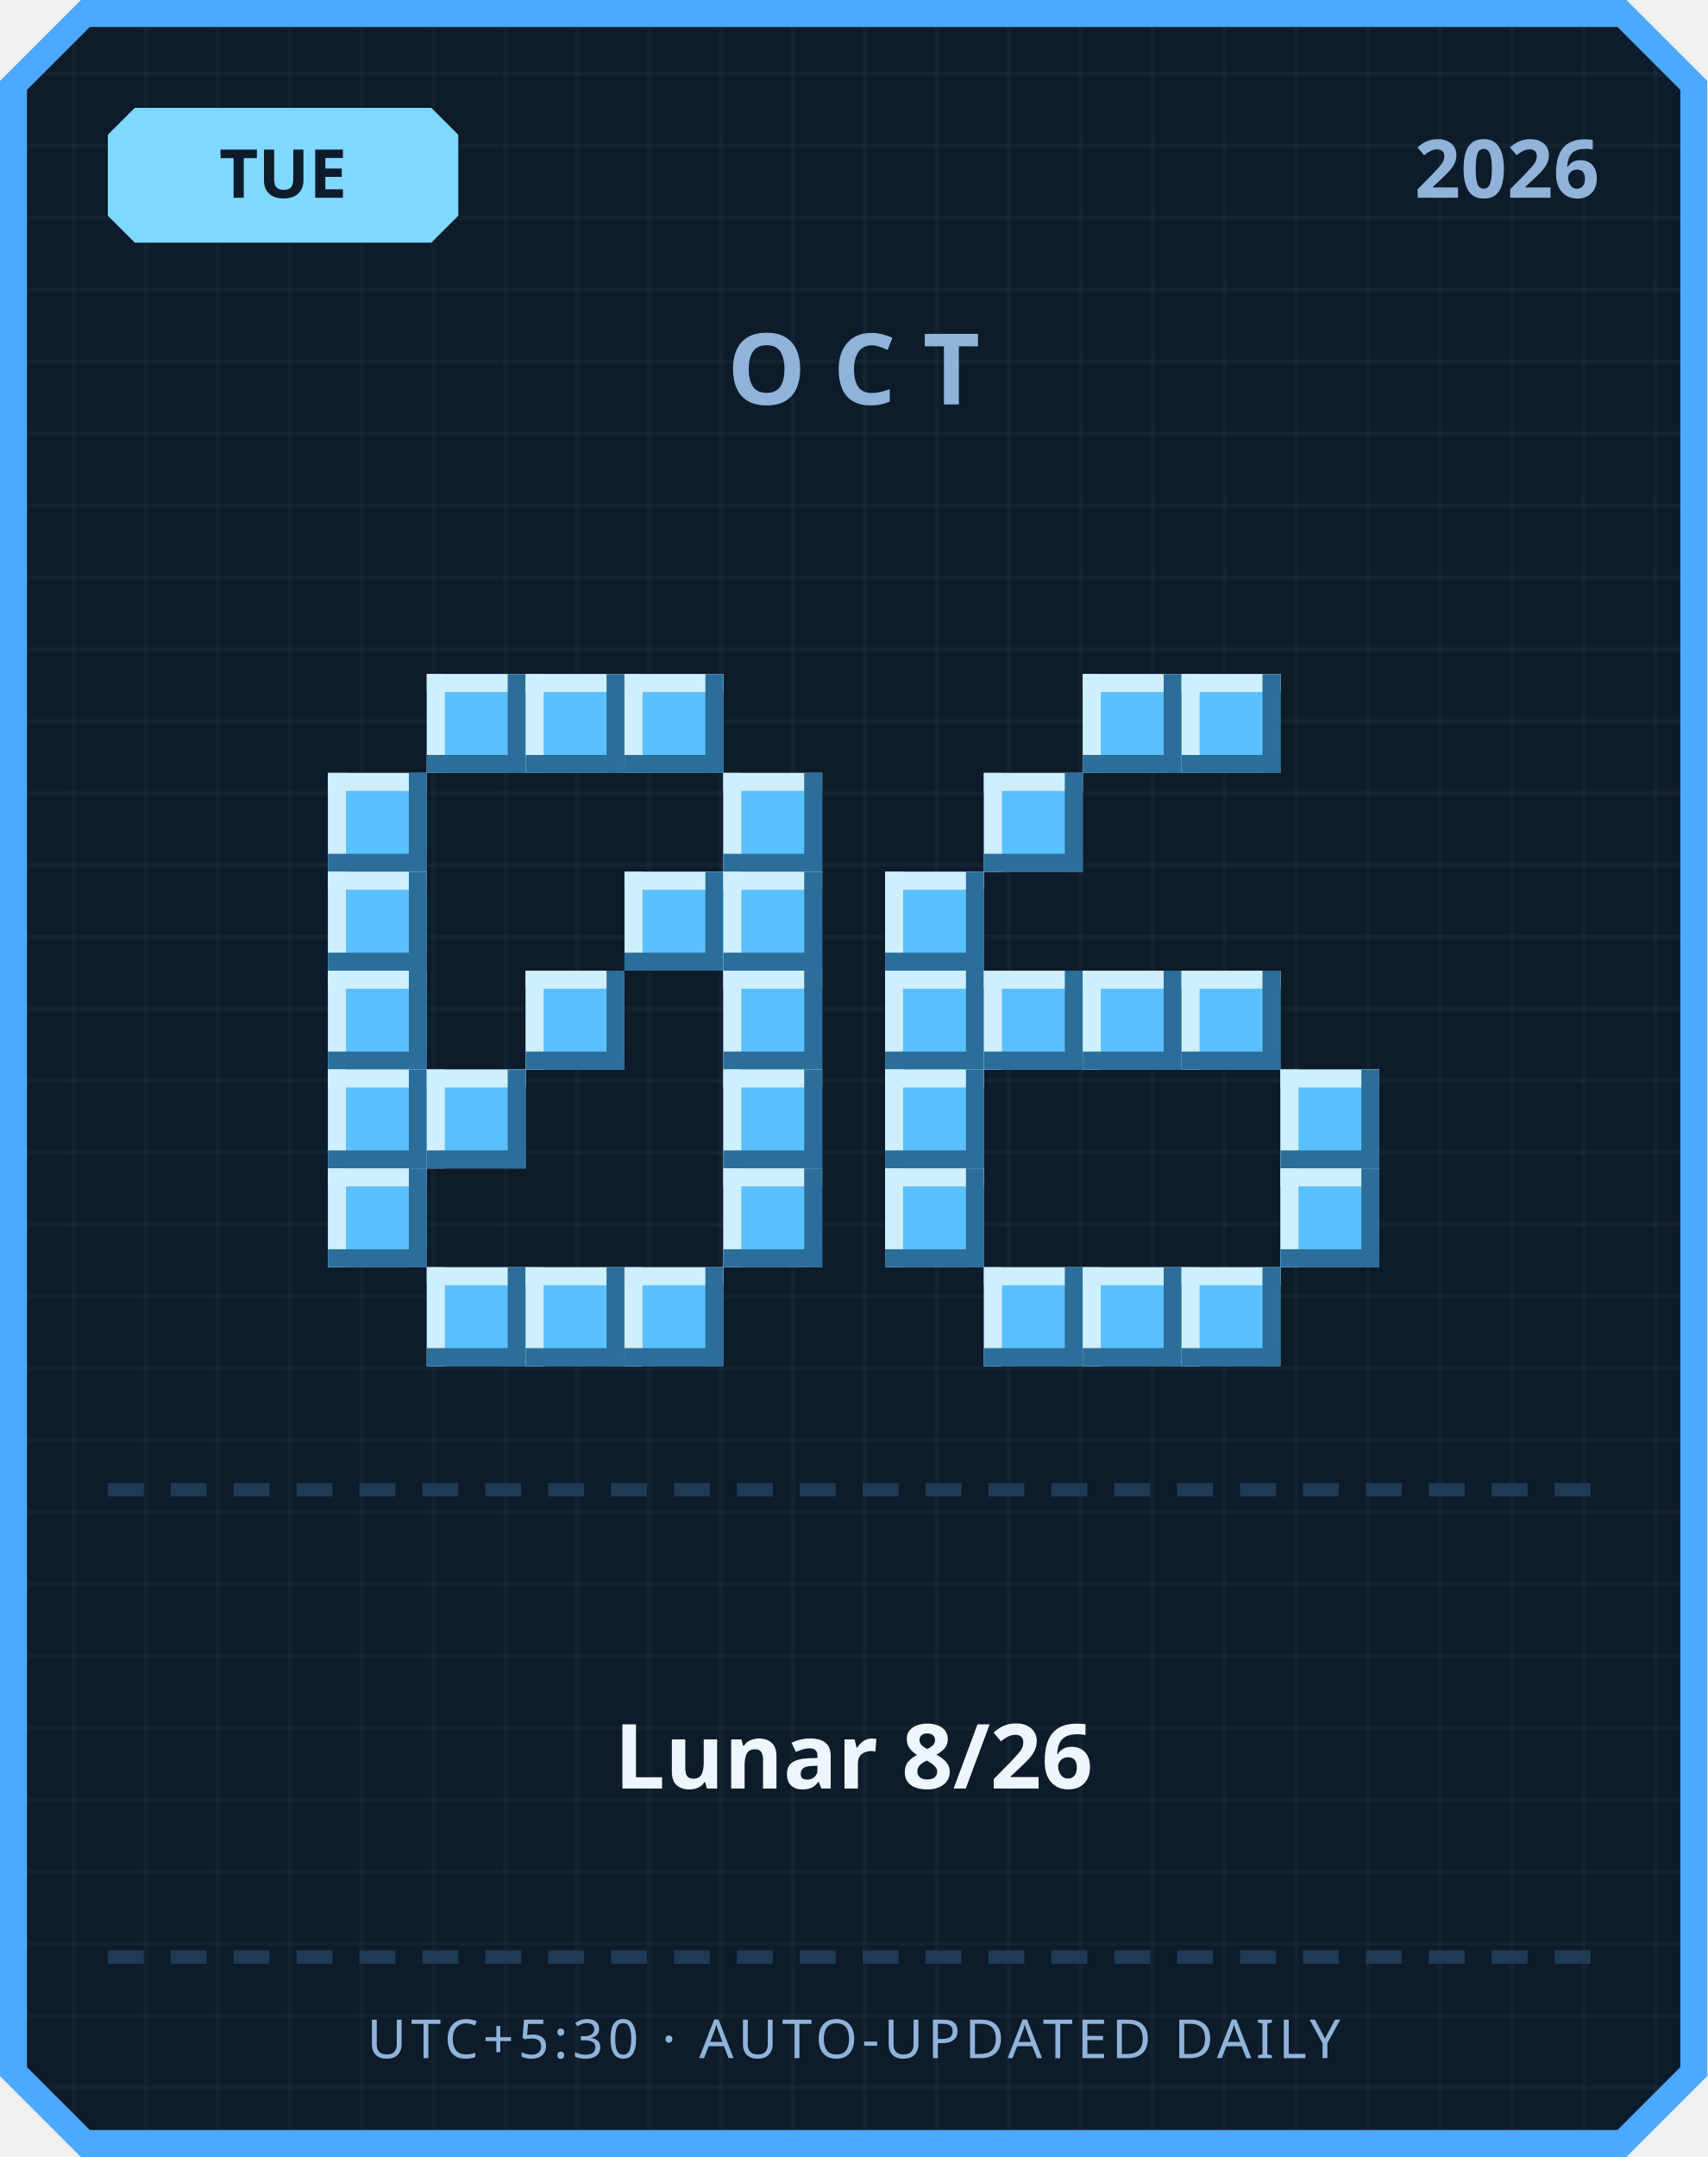
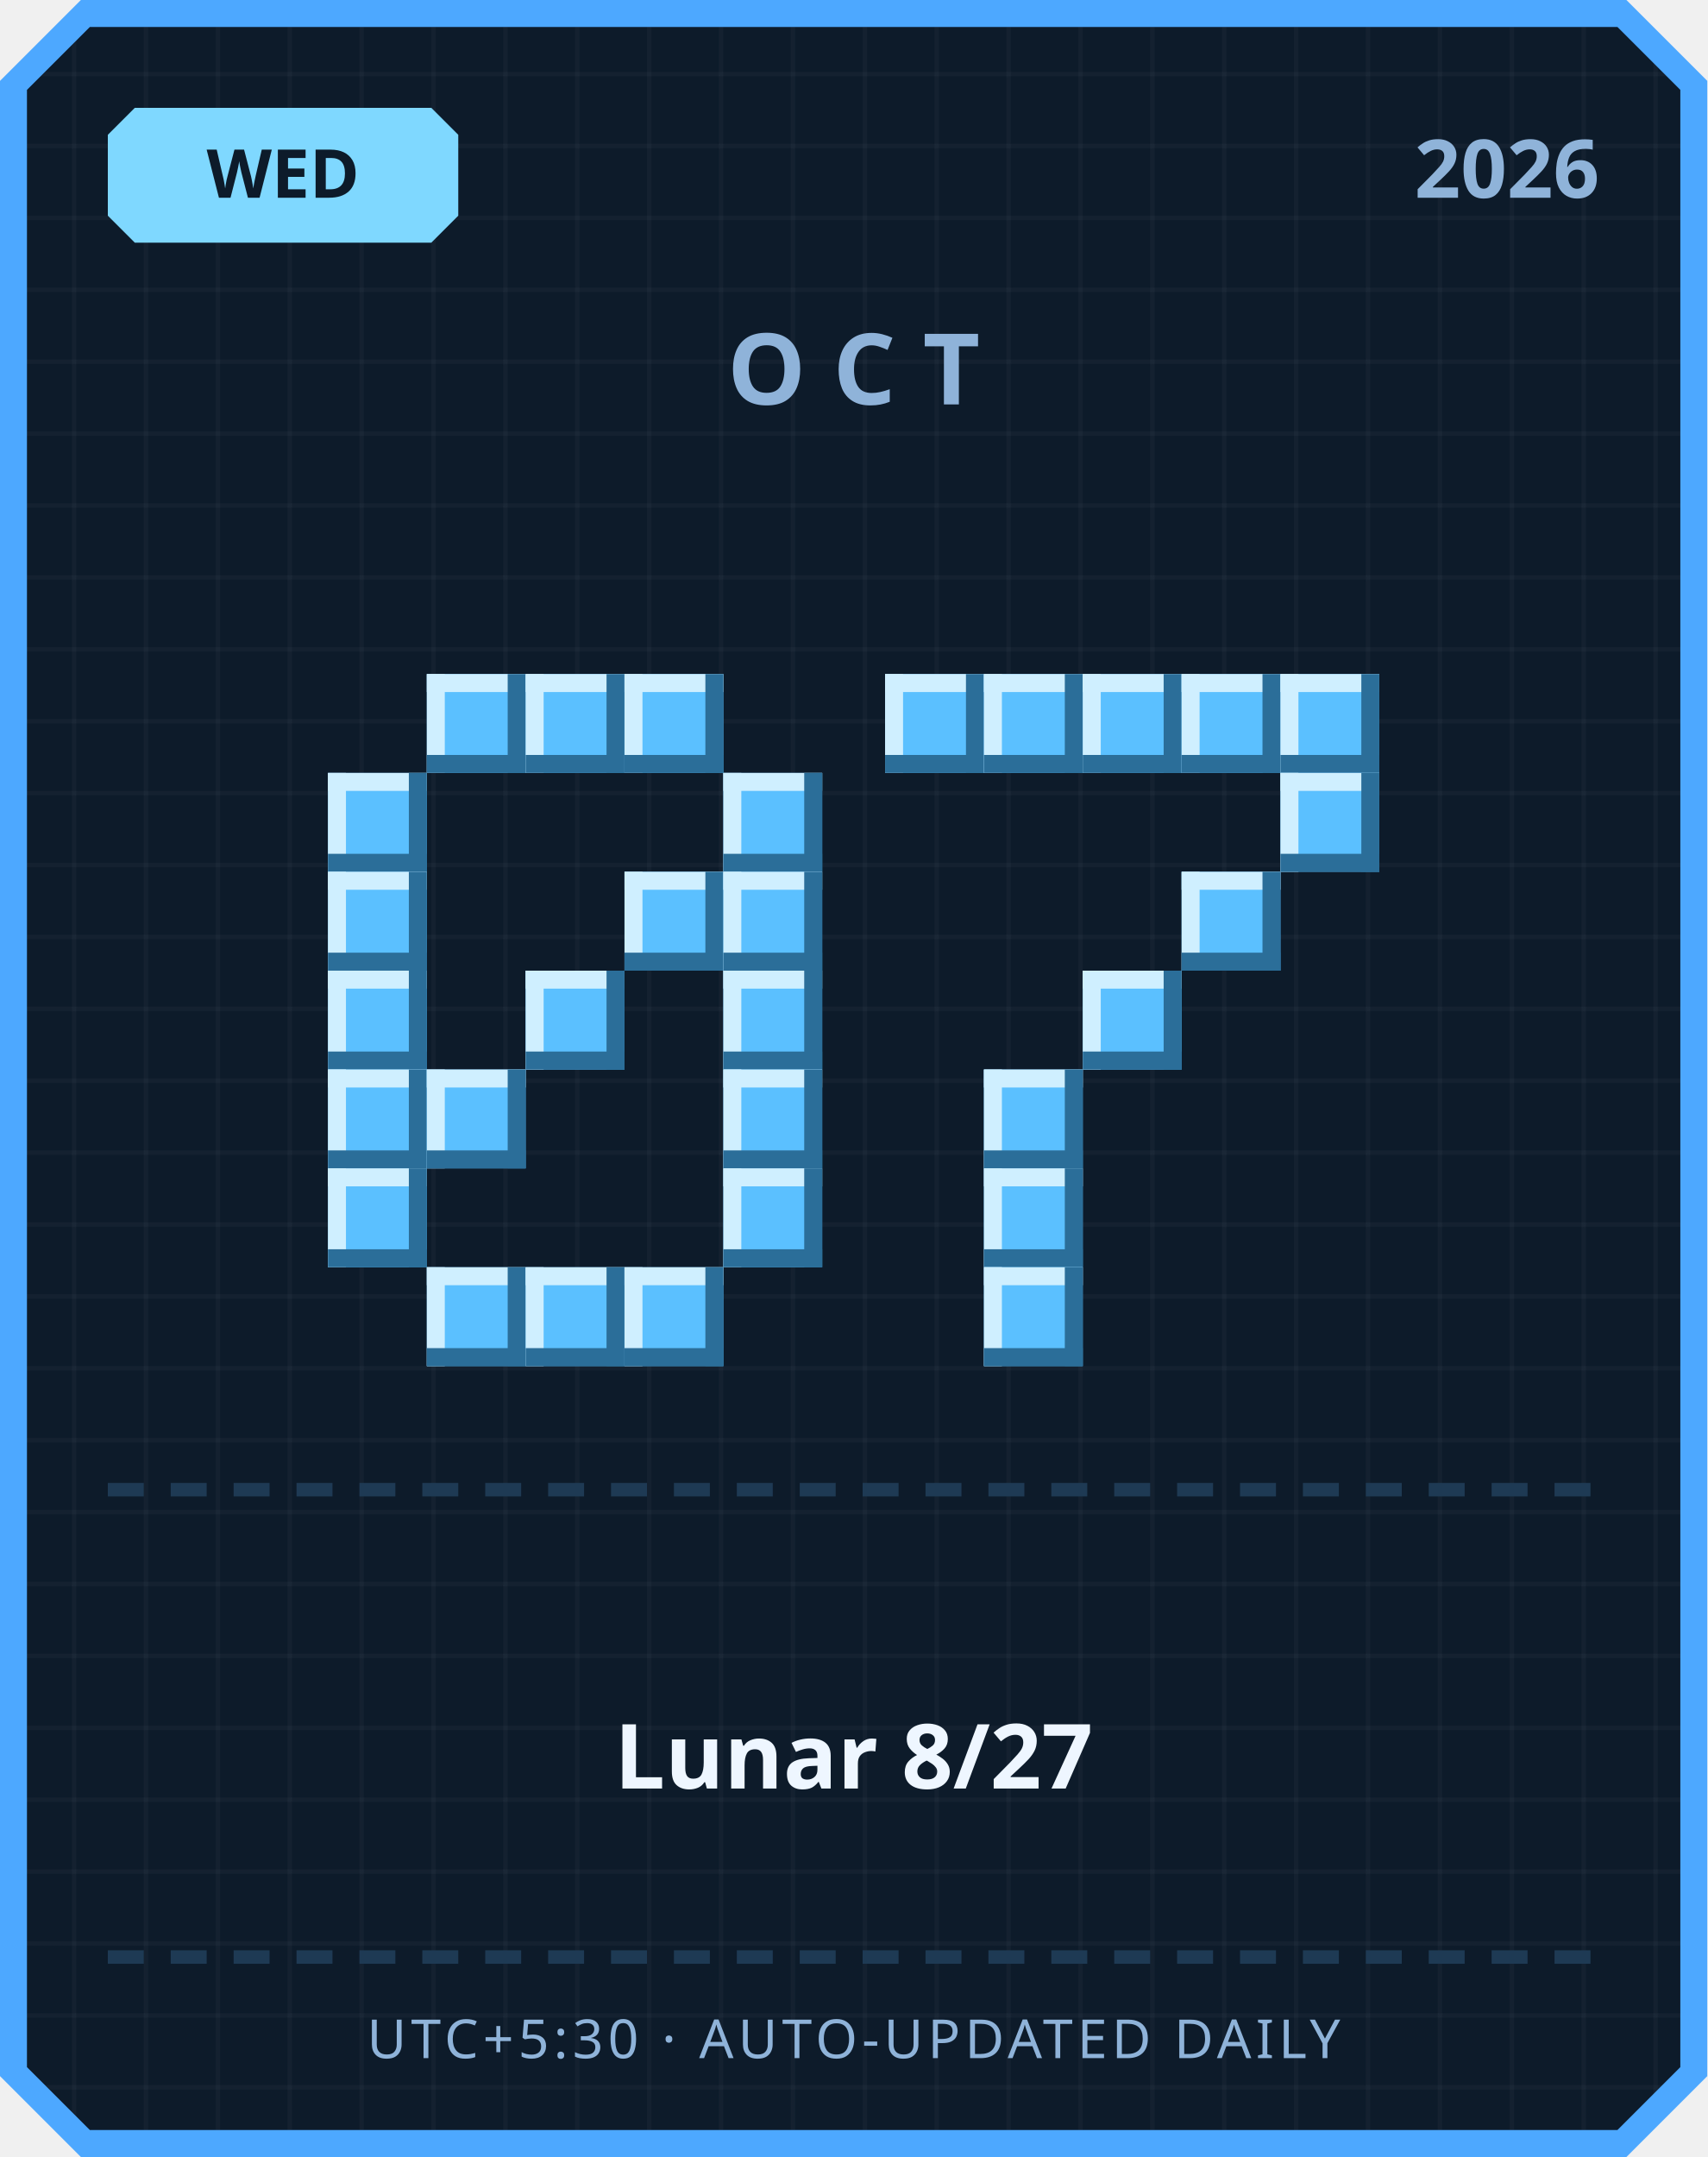
<svg xmlns="http://www.w3.org/2000/svg" width="380" height="480" viewBox="0 0 380 480">
  <defs>
    <pattern id="grid" width="16" height="16" patternUnits="userSpaceOnUse">
      <rect width="16" height="16" fill="#0d1b2a" />
      <rect width="1" height="16" fill="#ffffff" opacity="0.03" />
      <rect width="16" height="1" fill="#ffffff" opacity="0.03" />
    </pattern>
  </defs>
  <path d="M 18,0 L 362,0 L 380,18 L 380,462 L 362,480 L 18,480 L 0,462 L 0,18 Z" fill="#4da8ff" />
  <path d="M 20,6 L 360,6 L 374,20 L 374,460 L 360,474 L 20,474 L 6,460 L 6,20 Z" fill="url(#grid)" />
  <path d="M 30,24 L 96,24 L 102,30 L 102,48 L 96,54 L 30,54 L 24,48 L 24,30 Z" fill="#7fd8ff" />
-   <text x="63" y="44" text-anchor="middle" font-family="'Segoe UI', sans-serif" font-size="15" font-weight="700" fill="#0d1b2a">TUE</text>
+   <text x="63" y="44" text-anchor="middle" font-family="'Segoe UI', sans-serif" font-size="15" font-weight="700" fill="#0d1b2a">WED</text>
  <text x="356" y="44" text-anchor="end" font-family="'Segoe UI', sans-serif" font-size="18" font-weight="700" fill="#8fb3d9">2026</text>
  <text x="190" y="90" text-anchor="middle" font-family="'Segoe UI', sans-serif" font-size="22" font-weight="700" letter-spacing="6" fill="#8fb3d9">OCT</text>
  <rect x="95" y="150" width="22" height="22" fill="#5bc0ff" />
  <rect x="95" y="150" width="22" height="4" fill="#cfefff" />
  <rect x="95" y="150" width="4" height="22" fill="#cfefff" />
  <rect x="95" y="168" width="22" height="4" fill="#2b6e99" />
  <rect x="113" y="150" width="4" height="22" fill="#2b6e99" />
  <rect x="117" y="150" width="22" height="22" fill="#5bc0ff" />
  <rect x="117" y="150" width="22" height="4" fill="#cfefff" />
  <rect x="117" y="150" width="4" height="22" fill="#cfefff" />
  <rect x="117" y="168" width="22" height="4" fill="#2b6e99" />
  <rect x="135" y="150" width="4" height="22" fill="#2b6e99" />
  <rect x="139" y="150" width="22" height="22" fill="#5bc0ff" />
  <rect x="139" y="150" width="22" height="4" fill="#cfefff" />
  <rect x="139" y="150" width="4" height="22" fill="#cfefff" />
  <rect x="139" y="168" width="22" height="4" fill="#2b6e99" />
  <rect x="157" y="150" width="4" height="22" fill="#2b6e99" />
  <rect x="73" y="172" width="22" height="22" fill="#5bc0ff" />
  <rect x="73" y="172" width="22" height="4" fill="#cfefff" />
  <rect x="73" y="172" width="4" height="22" fill="#cfefff" />
  <rect x="73" y="190" width="22" height="4" fill="#2b6e99" />
  <rect x="91" y="172" width="4" height="22" fill="#2b6e99" />
  <rect x="161" y="172" width="22" height="22" fill="#5bc0ff" />
  <rect x="161" y="172" width="22" height="4" fill="#cfefff" />
  <rect x="161" y="172" width="4" height="22" fill="#cfefff" />
  <rect x="161" y="190" width="22" height="4" fill="#2b6e99" />
  <rect x="179" y="172" width="4" height="22" fill="#2b6e99" />
  <rect x="73" y="194" width="22" height="22" fill="#5bc0ff" />
  <rect x="73" y="194" width="22" height="4" fill="#cfefff" />
  <rect x="73" y="194" width="4" height="22" fill="#cfefff" />
  <rect x="73" y="212" width="22" height="4" fill="#2b6e99" />
  <rect x="91" y="194" width="4" height="22" fill="#2b6e99" />
  <rect x="139" y="194" width="22" height="22" fill="#5bc0ff" />
  <rect x="139" y="194" width="22" height="4" fill="#cfefff" />
  <rect x="139" y="194" width="4" height="22" fill="#cfefff" />
  <rect x="139" y="212" width="22" height="4" fill="#2b6e99" />
  <rect x="157" y="194" width="4" height="22" fill="#2b6e99" />
  <rect x="161" y="194" width="22" height="22" fill="#5bc0ff" />
  <rect x="161" y="194" width="22" height="4" fill="#cfefff" />
  <rect x="161" y="194" width="4" height="22" fill="#cfefff" />
  <rect x="161" y="212" width="22" height="4" fill="#2b6e99" />
  <rect x="179" y="194" width="4" height="22" fill="#2b6e99" />
  <rect x="73" y="216" width="22" height="22" fill="#5bc0ff" />
  <rect x="73" y="216" width="22" height="4" fill="#cfefff" />
  <rect x="73" y="216" width="4" height="22" fill="#cfefff" />
  <rect x="73" y="234" width="22" height="4" fill="#2b6e99" />
  <rect x="91" y="216" width="4" height="22" fill="#2b6e99" />
  <rect x="117" y="216" width="22" height="22" fill="#5bc0ff" />
  <rect x="117" y="216" width="22" height="4" fill="#cfefff" />
  <rect x="117" y="216" width="4" height="22" fill="#cfefff" />
  <rect x="117" y="234" width="22" height="4" fill="#2b6e99" />
  <rect x="135" y="216" width="4" height="22" fill="#2b6e99" />
  <rect x="161" y="216" width="22" height="22" fill="#5bc0ff" />
  <rect x="161" y="216" width="22" height="4" fill="#cfefff" />
  <rect x="161" y="216" width="4" height="22" fill="#cfefff" />
  <rect x="161" y="234" width="22" height="4" fill="#2b6e99" />
  <rect x="179" y="216" width="4" height="22" fill="#2b6e99" />
  <rect x="73" y="238" width="22" height="22" fill="#5bc0ff" />
  <rect x="73" y="238" width="22" height="4" fill="#cfefff" />
  <rect x="73" y="238" width="4" height="22" fill="#cfefff" />
  <rect x="73" y="256" width="22" height="4" fill="#2b6e99" />
  <rect x="91" y="238" width="4" height="22" fill="#2b6e99" />
  <rect x="95" y="238" width="22" height="22" fill="#5bc0ff" />
  <rect x="95" y="238" width="22" height="4" fill="#cfefff" />
  <rect x="95" y="238" width="4" height="22" fill="#cfefff" />
  <rect x="95" y="256" width="22" height="4" fill="#2b6e99" />
  <rect x="113" y="238" width="4" height="22" fill="#2b6e99" />
  <rect x="161" y="238" width="22" height="22" fill="#5bc0ff" />
  <rect x="161" y="238" width="22" height="4" fill="#cfefff" />
  <rect x="161" y="238" width="4" height="22" fill="#cfefff" />
  <rect x="161" y="256" width="22" height="4" fill="#2b6e99" />
  <rect x="179" y="238" width="4" height="22" fill="#2b6e99" />
  <rect x="73" y="260" width="22" height="22" fill="#5bc0ff" />
  <rect x="73" y="260" width="22" height="4" fill="#cfefff" />
  <rect x="73" y="260" width="4" height="22" fill="#cfefff" />
  <rect x="73" y="278" width="22" height="4" fill="#2b6e99" />
  <rect x="91" y="260" width="4" height="22" fill="#2b6e99" />
  <rect x="161" y="260" width="22" height="22" fill="#5bc0ff" />
  <rect x="161" y="260" width="22" height="4" fill="#cfefff" />
  <rect x="161" y="260" width="4" height="22" fill="#cfefff" />
  <rect x="161" y="278" width="22" height="4" fill="#2b6e99" />
  <rect x="179" y="260" width="4" height="22" fill="#2b6e99" />
  <rect x="95" y="282" width="22" height="22" fill="#5bc0ff" />
  <rect x="95" y="282" width="22" height="4" fill="#cfefff" />
  <rect x="95" y="282" width="4" height="22" fill="#cfefff" />
  <rect x="95" y="300" width="22" height="4" fill="#2b6e99" />
  <rect x="113" y="282" width="4" height="22" fill="#2b6e99" />
  <rect x="117" y="282" width="22" height="22" fill="#5bc0ff" />
  <rect x="117" y="282" width="22" height="4" fill="#cfefff" />
  <rect x="117" y="282" width="4" height="22" fill="#cfefff" />
  <rect x="117" y="300" width="22" height="4" fill="#2b6e99" />
  <rect x="135" y="282" width="4" height="22" fill="#2b6e99" />
  <rect x="139" y="282" width="22" height="22" fill="#5bc0ff" />
  <rect x="139" y="282" width="22" height="4" fill="#cfefff" />
  <rect x="139" y="282" width="4" height="22" fill="#cfefff" />
  <rect x="139" y="300" width="22" height="4" fill="#2b6e99" />
  <rect x="157" y="282" width="4" height="22" fill="#2b6e99" />
+   <rect x="197" y="150" width="22" height="22" fill="#5bc0ff" />
+   <rect x="197" y="150" width="22" height="4" fill="#cfefff" />
+   <rect x="197" y="150" width="4" height="22" fill="#cfefff" />
+   <rect x="197" y="168" width="22" height="4" fill="#2b6e99" />
+   <rect x="215" y="150" width="4" height="22" fill="#2b6e99" />
+   <rect x="219" y="150" width="22" height="22" fill="#5bc0ff" />
+   <rect x="219" y="150" width="22" height="4" fill="#cfefff" />
+   <rect x="219" y="150" width="4" height="22" fill="#cfefff" />
+   <rect x="219" y="168" width="22" height="4" fill="#2b6e99" />
+   <rect x="237" y="150" width="4" height="22" fill="#2b6e99" />
  <rect x="241" y="150" width="22" height="22" fill="#5bc0ff" />
  <rect x="241" y="150" width="22" height="4" fill="#cfefff" />
  <rect x="241" y="150" width="4" height="22" fill="#cfefff" />
  <rect x="241" y="168" width="22" height="4" fill="#2b6e99" />
  <rect x="259" y="150" width="4" height="22" fill="#2b6e99" />
  <rect x="263" y="150" width="22" height="22" fill="#5bc0ff" />
  <rect x="263" y="150" width="22" height="4" fill="#cfefff" />
  <rect x="263" y="150" width="4" height="22" fill="#cfefff" />
  <rect x="263" y="168" width="22" height="4" fill="#2b6e99" />
  <rect x="281" y="150" width="4" height="22" fill="#2b6e99" />
-   <rect x="219" y="172" width="22" height="22" fill="#5bc0ff" />
-   <rect x="219" y="172" width="22" height="4" fill="#cfefff" />
-   <rect x="219" y="172" width="4" height="22" fill="#cfefff" />
-   <rect x="219" y="190" width="22" height="4" fill="#2b6e99" />
-   <rect x="237" y="172" width="4" height="22" fill="#2b6e99" />
-   <rect x="197" y="194" width="22" height="22" fill="#5bc0ff" />
-   <rect x="197" y="194" width="22" height="4" fill="#cfefff" />
-   <rect x="197" y="194" width="4" height="22" fill="#cfefff" />
-   <rect x="197" y="212" width="22" height="4" fill="#2b6e99" />
-   <rect x="215" y="194" width="4" height="22" fill="#2b6e99" />
-   <rect x="197" y="216" width="22" height="22" fill="#5bc0ff" />
-   <rect x="197" y="216" width="22" height="4" fill="#cfefff" />
-   <rect x="197" y="216" width="4" height="22" fill="#cfefff" />
-   <rect x="197" y="234" width="22" height="4" fill="#2b6e99" />
-   <rect x="215" y="216" width="4" height="22" fill="#2b6e99" />
-   <rect x="219" y="216" width="22" height="22" fill="#5bc0ff" />
-   <rect x="219" y="216" width="22" height="4" fill="#cfefff" />
-   <rect x="219" y="216" width="4" height="22" fill="#cfefff" />
-   <rect x="219" y="234" width="22" height="4" fill="#2b6e99" />
-   <rect x="237" y="216" width="4" height="22" fill="#2b6e99" />
+   <rect x="285" y="150" width="22" height="22" fill="#5bc0ff" />
+   <rect x="285" y="150" width="22" height="4" fill="#cfefff" />
+   <rect x="285" y="150" width="4" height="22" fill="#cfefff" />
+   <rect x="285" y="168" width="22" height="4" fill="#2b6e99" />
+   <rect x="303" y="150" width="4" height="22" fill="#2b6e99" />
+   <rect x="285" y="172" width="22" height="22" fill="#5bc0ff" />
+   <rect x="285" y="172" width="22" height="4" fill="#cfefff" />
+   <rect x="285" y="172" width="4" height="22" fill="#cfefff" />
+   <rect x="285" y="190" width="22" height="4" fill="#2b6e99" />
+   <rect x="303" y="172" width="4" height="22" fill="#2b6e99" />
+   <rect x="263" y="194" width="22" height="22" fill="#5bc0ff" />
+   <rect x="263" y="194" width="22" height="4" fill="#cfefff" />
+   <rect x="263" y="194" width="4" height="22" fill="#cfefff" />
+   <rect x="263" y="212" width="22" height="4" fill="#2b6e99" />
+   <rect x="281" y="194" width="4" height="22" fill="#2b6e99" />
  <rect x="241" y="216" width="22" height="22" fill="#5bc0ff" />
  <rect x="241" y="216" width="22" height="4" fill="#cfefff" />
  <rect x="241" y="216" width="4" height="22" fill="#cfefff" />
  <rect x="241" y="234" width="22" height="4" fill="#2b6e99" />
  <rect x="259" y="216" width="4" height="22" fill="#2b6e99" />
-   <rect x="263" y="216" width="22" height="22" fill="#5bc0ff" />
-   <rect x="263" y="216" width="22" height="4" fill="#cfefff" />
-   <rect x="263" y="216" width="4" height="22" fill="#cfefff" />
-   <rect x="263" y="234" width="22" height="4" fill="#2b6e99" />
-   <rect x="281" y="216" width="4" height="22" fill="#2b6e99" />
-   <rect x="197" y="238" width="22" height="22" fill="#5bc0ff" />
-   <rect x="197" y="238" width="22" height="4" fill="#cfefff" />
-   <rect x="197" y="238" width="4" height="22" fill="#cfefff" />
-   <rect x="197" y="256" width="22" height="4" fill="#2b6e99" />
-   <rect x="215" y="238" width="4" height="22" fill="#2b6e99" />
-   <rect x="285" y="238" width="22" height="22" fill="#5bc0ff" />
-   <rect x="285" y="238" width="22" height="4" fill="#cfefff" />
-   <rect x="285" y="238" width="4" height="22" fill="#cfefff" />
-   <rect x="285" y="256" width="22" height="4" fill="#2b6e99" />
-   <rect x="303" y="238" width="4" height="22" fill="#2b6e99" />
-   <rect x="197" y="260" width="22" height="22" fill="#5bc0ff" />
-   <rect x="197" y="260" width="22" height="4" fill="#cfefff" />
-   <rect x="197" y="260" width="4" height="22" fill="#cfefff" />
-   <rect x="197" y="278" width="22" height="4" fill="#2b6e99" />
-   <rect x="215" y="260" width="4" height="22" fill="#2b6e99" />
-   <rect x="285" y="260" width="22" height="22" fill="#5bc0ff" />
-   <rect x="285" y="260" width="22" height="4" fill="#cfefff" />
-   <rect x="285" y="260" width="4" height="22" fill="#cfefff" />
-   <rect x="285" y="278" width="22" height="4" fill="#2b6e99" />
-   <rect x="303" y="260" width="4" height="22" fill="#2b6e99" />
+   <rect x="219" y="238" width="22" height="22" fill="#5bc0ff" />
+   <rect x="219" y="238" width="22" height="4" fill="#cfefff" />
+   <rect x="219" y="238" width="4" height="22" fill="#cfefff" />
+   <rect x="219" y="256" width="22" height="4" fill="#2b6e99" />
+   <rect x="237" y="238" width="4" height="22" fill="#2b6e99" />
+   <rect x="219" y="260" width="22" height="22" fill="#5bc0ff" />
+   <rect x="219" y="260" width="22" height="4" fill="#cfefff" />
+   <rect x="219" y="260" width="4" height="22" fill="#cfefff" />
+   <rect x="219" y="278" width="22" height="4" fill="#2b6e99" />
+   <rect x="237" y="260" width="4" height="22" fill="#2b6e99" />
  <rect x="219" y="282" width="22" height="22" fill="#5bc0ff" />
  <rect x="219" y="282" width="22" height="4" fill="#cfefff" />
  <rect x="219" y="282" width="4" height="22" fill="#cfefff" />
  <rect x="219" y="300" width="22" height="4" fill="#2b6e99" />
  <rect x="237" y="282" width="4" height="22" fill="#2b6e99" />
-   <rect x="241" y="282" width="22" height="22" fill="#5bc0ff" />
-   <rect x="241" y="282" width="22" height="4" fill="#cfefff" />
-   <rect x="241" y="282" width="4" height="22" fill="#cfefff" />
-   <rect x="241" y="300" width="22" height="4" fill="#2b6e99" />
-   <rect x="259" y="282" width="4" height="22" fill="#2b6e99" />
-   <rect x="263" y="282" width="22" height="22" fill="#5bc0ff" />
-   <rect x="263" y="282" width="22" height="4" fill="#cfefff" />
-   <rect x="263" y="282" width="4" height="22" fill="#cfefff" />
-   <rect x="263" y="300" width="22" height="4" fill="#2b6e99" />
-   <rect x="281" y="282" width="4" height="22" fill="#2b6e99" />
  <rect x="24" y="330" width="8" height="3" fill="#1e3a54" />
  <rect x="38" y="330" width="8" height="3" fill="#1e3a54" />
  <rect x="52" y="330" width="8" height="3" fill="#1e3a54" />
  <rect x="66" y="330" width="8" height="3" fill="#1e3a54" />
  <rect x="80" y="330" width="8" height="3" fill="#1e3a54" />
  <rect x="94" y="330" width="8" height="3" fill="#1e3a54" />
  <rect x="108" y="330" width="8" height="3" fill="#1e3a54" />
  <rect x="122" y="330" width="8" height="3" fill="#1e3a54" />
  <rect x="136" y="330" width="8" height="3" fill="#1e3a54" />
  <rect x="150" y="330" width="8" height="3" fill="#1e3a54" />
  <rect x="164" y="330" width="8" height="3" fill="#1e3a54" />
  <rect x="178" y="330" width="8" height="3" fill="#1e3a54" />
  <rect x="192" y="330" width="8" height="3" fill="#1e3a54" />
  <rect x="206" y="330" width="8" height="3" fill="#1e3a54" />
  <rect x="220" y="330" width="8" height="3" fill="#1e3a54" />
  <rect x="234" y="330" width="8" height="3" fill="#1e3a54" />
  <rect x="248" y="330" width="8" height="3" fill="#1e3a54" />
  <rect x="262" y="330" width="8" height="3" fill="#1e3a54" />
  <rect x="276" y="330" width="8" height="3" fill="#1e3a54" />
  <rect x="290" y="330" width="8" height="3" fill="#1e3a54" />
  <rect x="304" y="330" width="8" height="3" fill="#1e3a54" />
  <rect x="318" y="330" width="8" height="3" fill="#1e3a54" />
  <rect x="332" y="330" width="8" height="3" fill="#1e3a54" />
  <rect x="346" y="330" width="8" height="3" fill="#1e3a54" />
-   <text x="190" y="398" text-anchor="middle" font-family="'Segoe UI', 'Microsoft JhengHei', sans-serif" font-size="20" font-weight="700" fill="#eef6ff">Lunar 8/26</text>
+   <text x="190" y="398" text-anchor="middle" font-family="'Segoe UI', 'Microsoft JhengHei', sans-serif" font-size="20" font-weight="700" fill="#eef6ff">Lunar 8/27</text>
  <rect x="24" y="434" width="8" height="3" fill="#1e3a54" />
  <rect x="38" y="434" width="8" height="3" fill="#1e3a54" />
  <rect x="52" y="434" width="8" height="3" fill="#1e3a54" />
  <rect x="66" y="434" width="8" height="3" fill="#1e3a54" />
  <rect x="80" y="434" width="8" height="3" fill="#1e3a54" />
  <rect x="94" y="434" width="8" height="3" fill="#1e3a54" />
  <rect x="108" y="434" width="8" height="3" fill="#1e3a54" />
  <rect x="122" y="434" width="8" height="3" fill="#1e3a54" />
  <rect x="136" y="434" width="8" height="3" fill="#1e3a54" />
  <rect x="150" y="434" width="8" height="3" fill="#1e3a54" />
  <rect x="164" y="434" width="8" height="3" fill="#1e3a54" />
  <rect x="178" y="434" width="8" height="3" fill="#1e3a54" />
  <rect x="192" y="434" width="8" height="3" fill="#1e3a54" />
  <rect x="206" y="434" width="8" height="3" fill="#1e3a54" />
  <rect x="220" y="434" width="8" height="3" fill="#1e3a54" />
  <rect x="234" y="434" width="8" height="3" fill="#1e3a54" />
  <rect x="248" y="434" width="8" height="3" fill="#1e3a54" />
  <rect x="262" y="434" width="8" height="3" fill="#1e3a54" />
  <rect x="276" y="434" width="8" height="3" fill="#1e3a54" />
  <rect x="290" y="434" width="8" height="3" fill="#1e3a54" />
  <rect x="304" y="434" width="8" height="3" fill="#1e3a54" />
  <rect x="318" y="434" width="8" height="3" fill="#1e3a54" />
  <rect x="332" y="434" width="8" height="3" fill="#1e3a54" />
  <rect x="346" y="434" width="8" height="3" fill="#1e3a54" />
  <text x="190" y="458" text-anchor="middle" font-family="'Segoe UI', sans-serif" font-size="12" letter-spacing="1" fill="#8fb3d9">UTC+5:30 · AUTO-UPDATED DAILY</text>
</svg>
